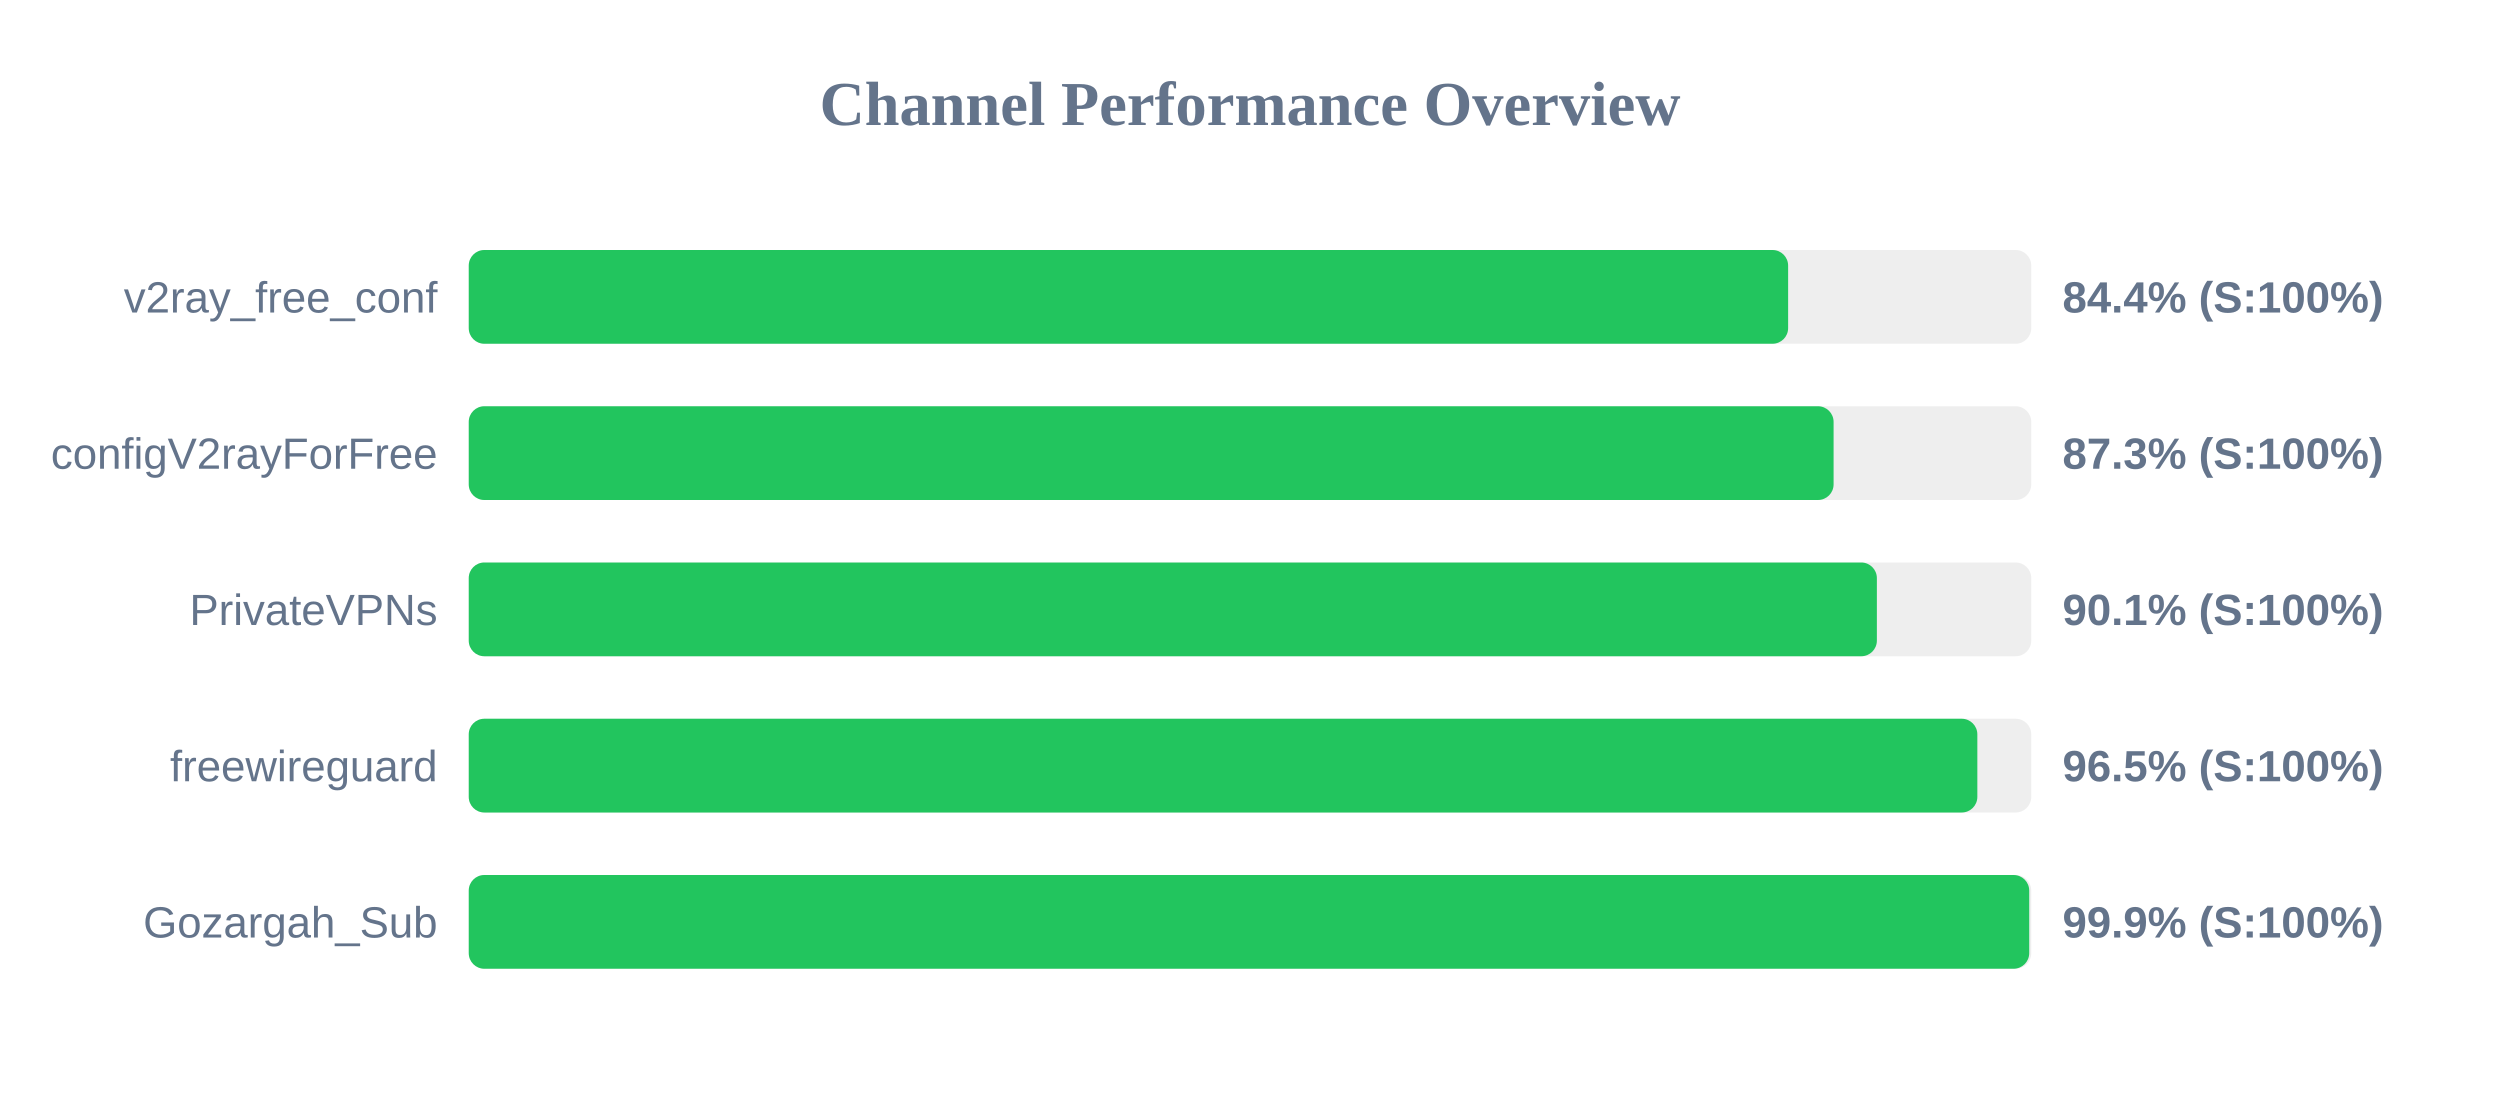
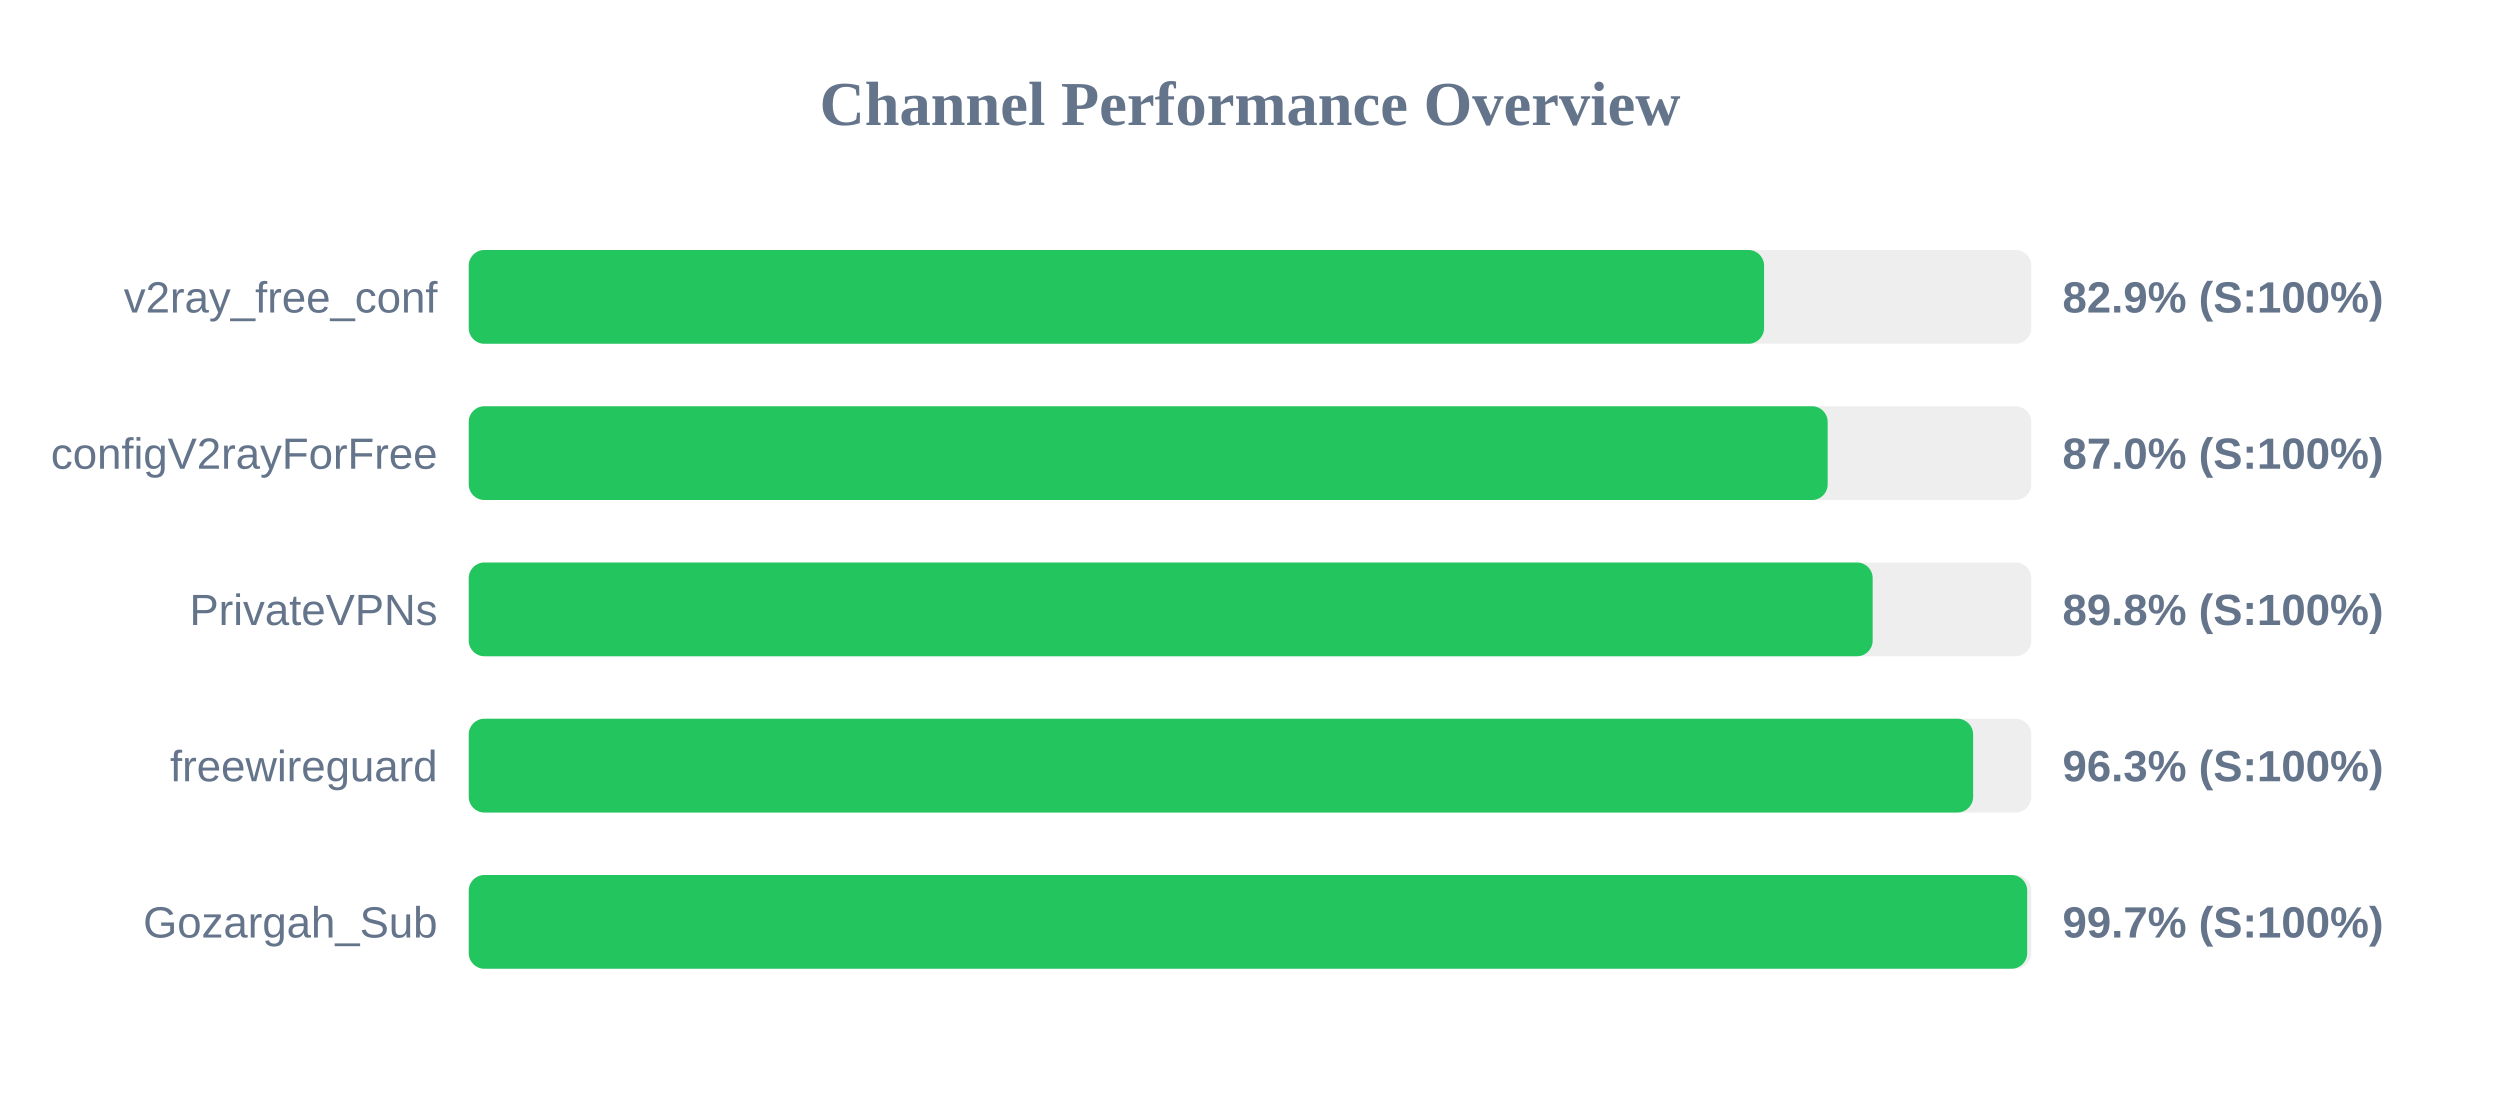
<svg xmlns="http://www.w3.org/2000/svg" width="800" height="350" version="1.1">
  <style>
        .row { font: 14px Arial; fill: #64748b; }
        .score { font: bold 14px Arial; fill: #64748b; }
    </style>
  <text x="400" y="40" text-anchor="middle" font-size="20px" font-weight="bold" fill="#64748b">Channel Performance Overview</text>
  <rect x="150" y="80" width="500" height="30" fill="#eee" rx="5" />
-   <rect x="150" y="80" width="422.2" height="30" fill="#22c55e" rx="5" />
+   <rect x="150" y="80" width="414.5" height="30" fill="#22c55e" rx="5" />
  <text x="140" y="100" text-anchor="end" class="row">v2ray_free_conf</text>
-   <text x="660" y="100" text-anchor="start" class="score">84.4% (S:100%)</text>
+   <text x="660" y="100" text-anchor="start" class="score">82.9% (S:100%)</text>
  <rect x="150" y="130" width="500" height="30" fill="#eee" rx="5" />
-   <rect x="150" y="130" width="436.75" height="30" fill="#22c55e" rx="5" />
+   <rect x="150" y="130" width="434.85" height="30" fill="#22c55e" rx="5" />
  <text x="140" y="150" text-anchor="end" class="row">configV2rayForFree</text>
-   <text x="660" y="150" text-anchor="start" class="score">87.3% (S:100%)</text>
+   <text x="660" y="150" text-anchor="start" class="score">87.0% (S:100%)</text>
  <rect x="150" y="180" width="500" height="30" fill="#eee" rx="5" />
-   <rect x="150" y="180" width="450.6" height="30" fill="#22c55e" rx="5" />
+   <rect x="150" y="180" width="449.25" height="30" fill="#22c55e" rx="5" />
  <text x="140" y="200" text-anchor="end" class="row">PrivateVPNs</text>
-   <text x="660" y="200" text-anchor="start" class="score">90.1% (S:100%)</text>
+   <text x="660" y="200" text-anchor="start" class="score">89.8% (S:100%)</text>
  <rect x="150" y="230" width="500" height="30" fill="#eee" rx="5" />
-   <rect x="150" y="230" width="482.75" height="30" fill="#22c55e" rx="5" />
+   <rect x="150" y="230" width="481.4" height="30" fill="#22c55e" rx="5" />
  <text x="140" y="250" text-anchor="end" class="row">freewireguard</text>
-   <text x="660" y="250" text-anchor="start" class="score">96.5% (S:100%)</text>
+   <text x="660" y="250" text-anchor="start" class="score">96.3% (S:100%)</text>
  <rect x="150" y="280" width="500" height="30" fill="#eee" rx="5" />
-   <rect x="150" y="280" width="499.35" height="30" fill="#22c55e" rx="5" />
+   <rect x="150" y="280" width="498.7" height="30" fill="#22c55e" rx="5" />
  <text x="140" y="300" text-anchor="end" class="row">Gozargah_Sub</text>
-   <text x="660" y="300" text-anchor="start" class="score">99.9% (S:100%)</text>
+   <text x="660" y="300" text-anchor="start" class="score">99.7% (S:100%)</text>
</svg>
